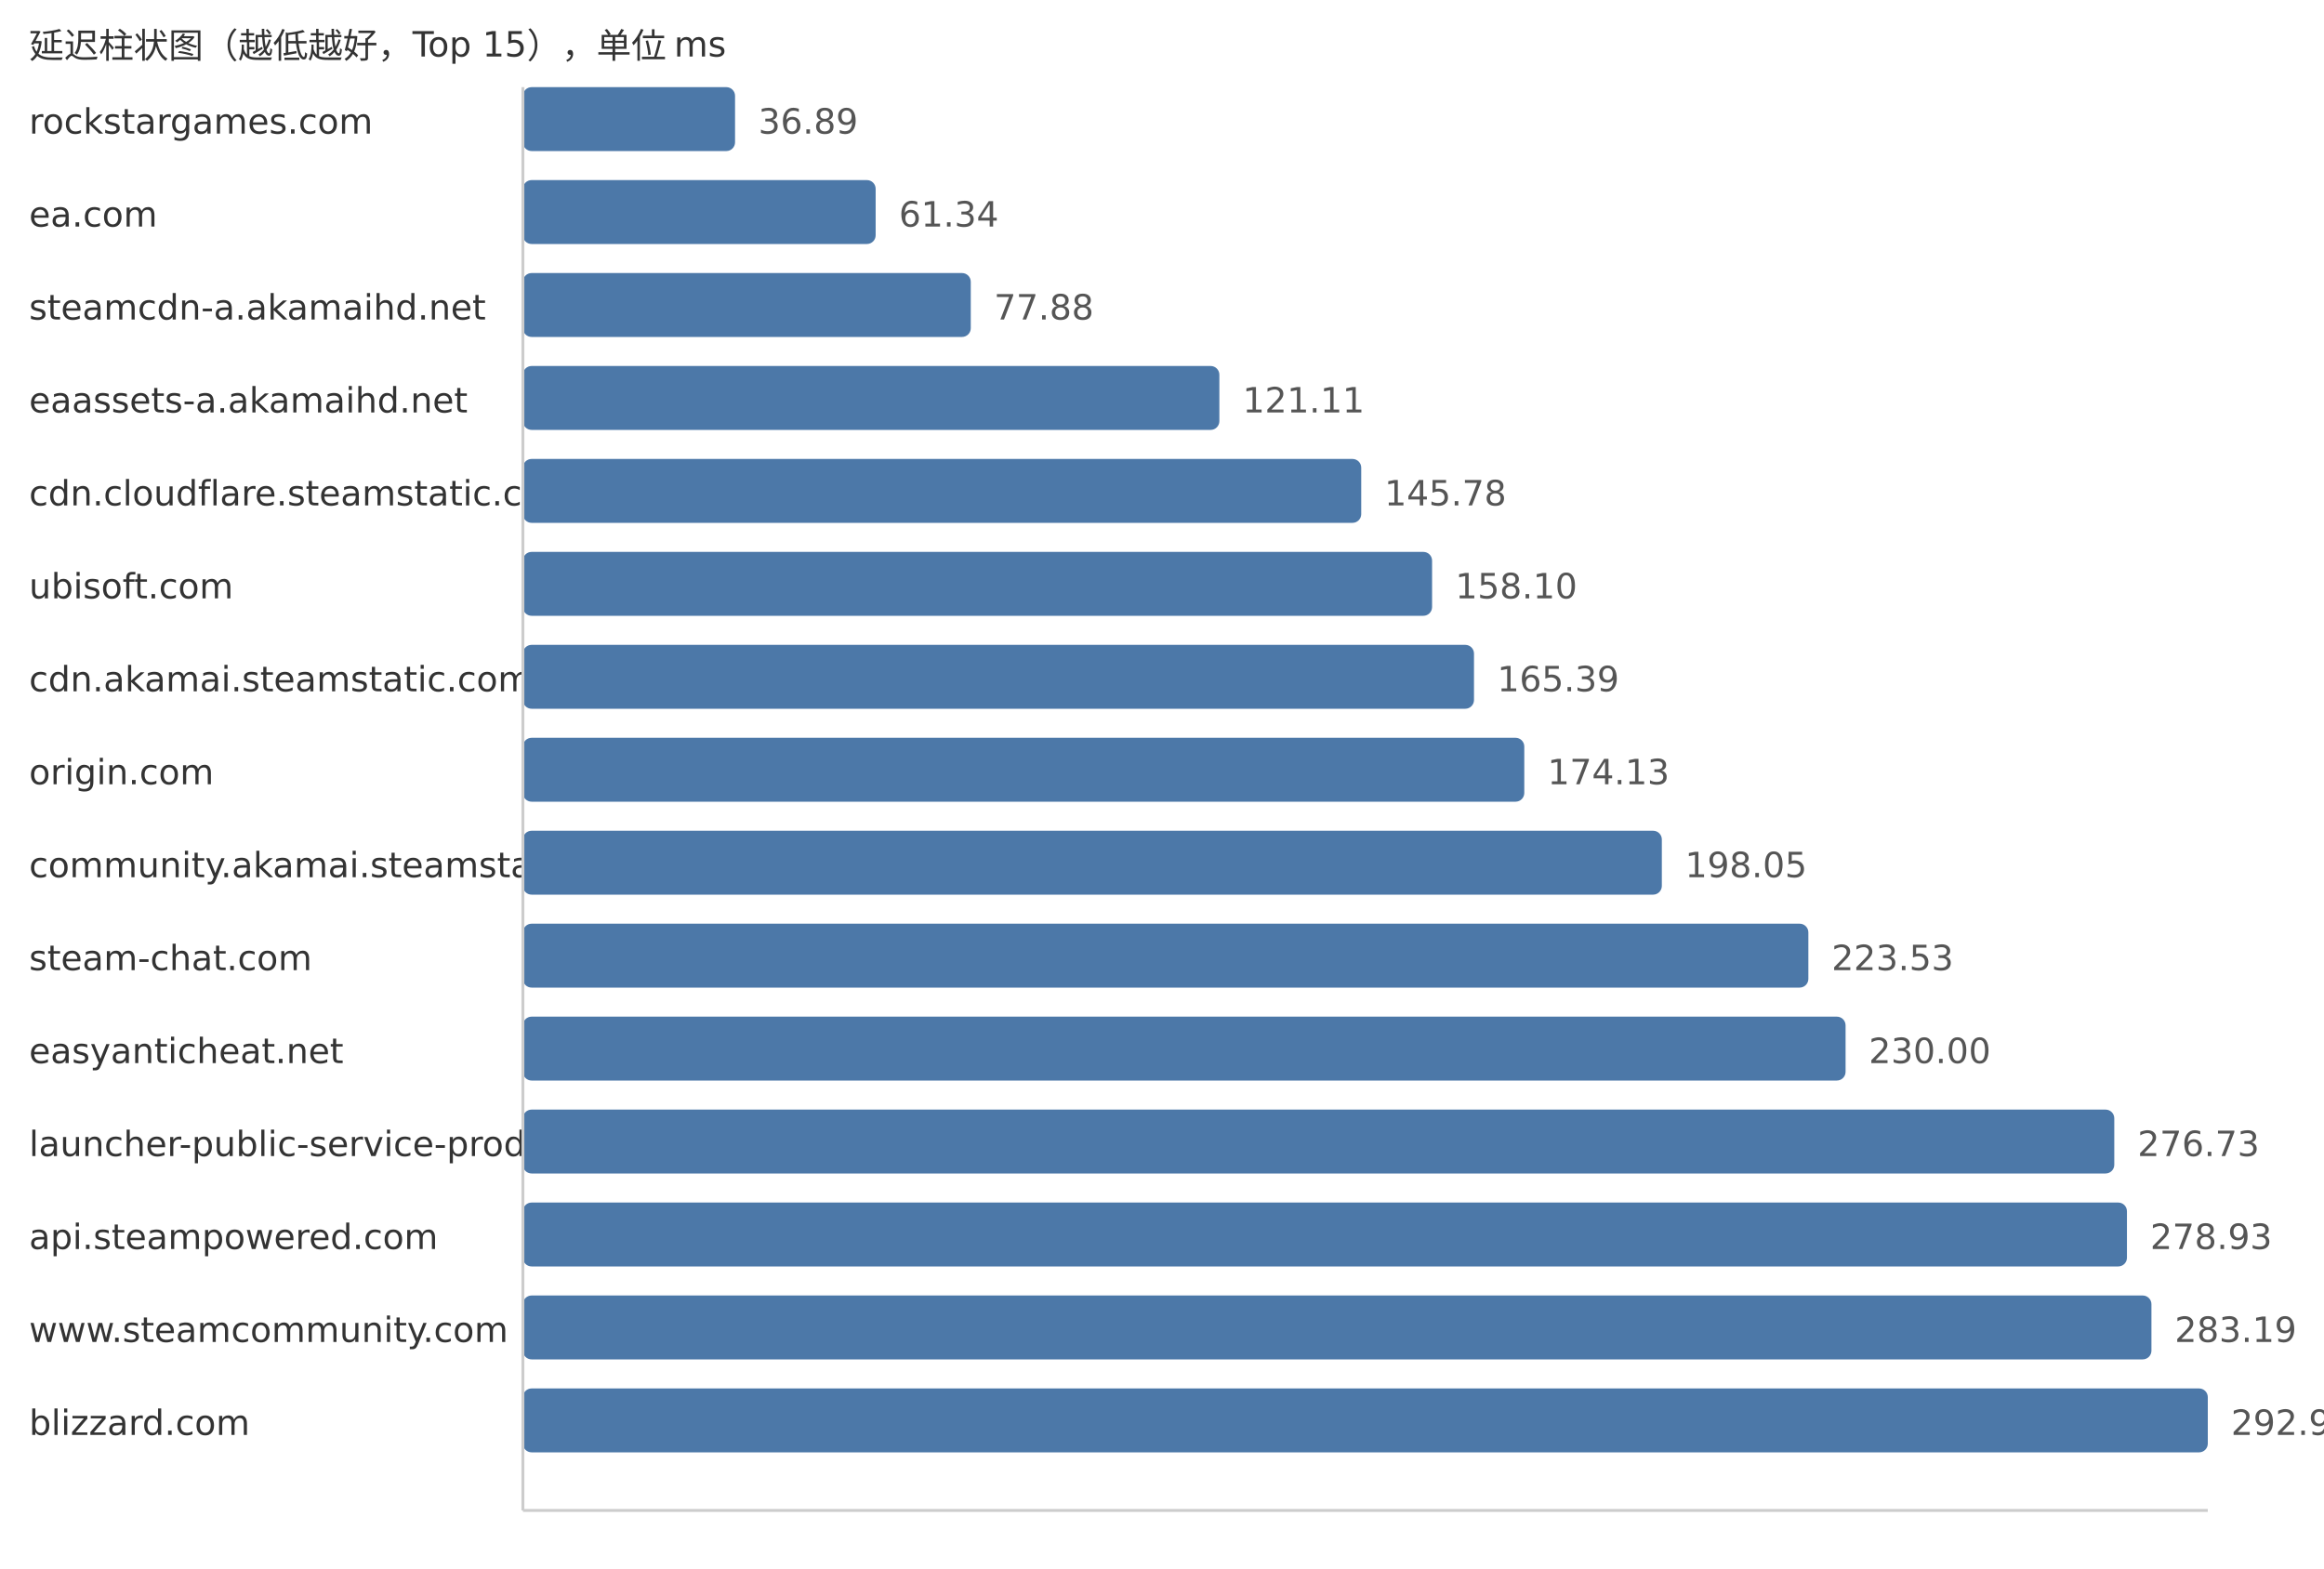
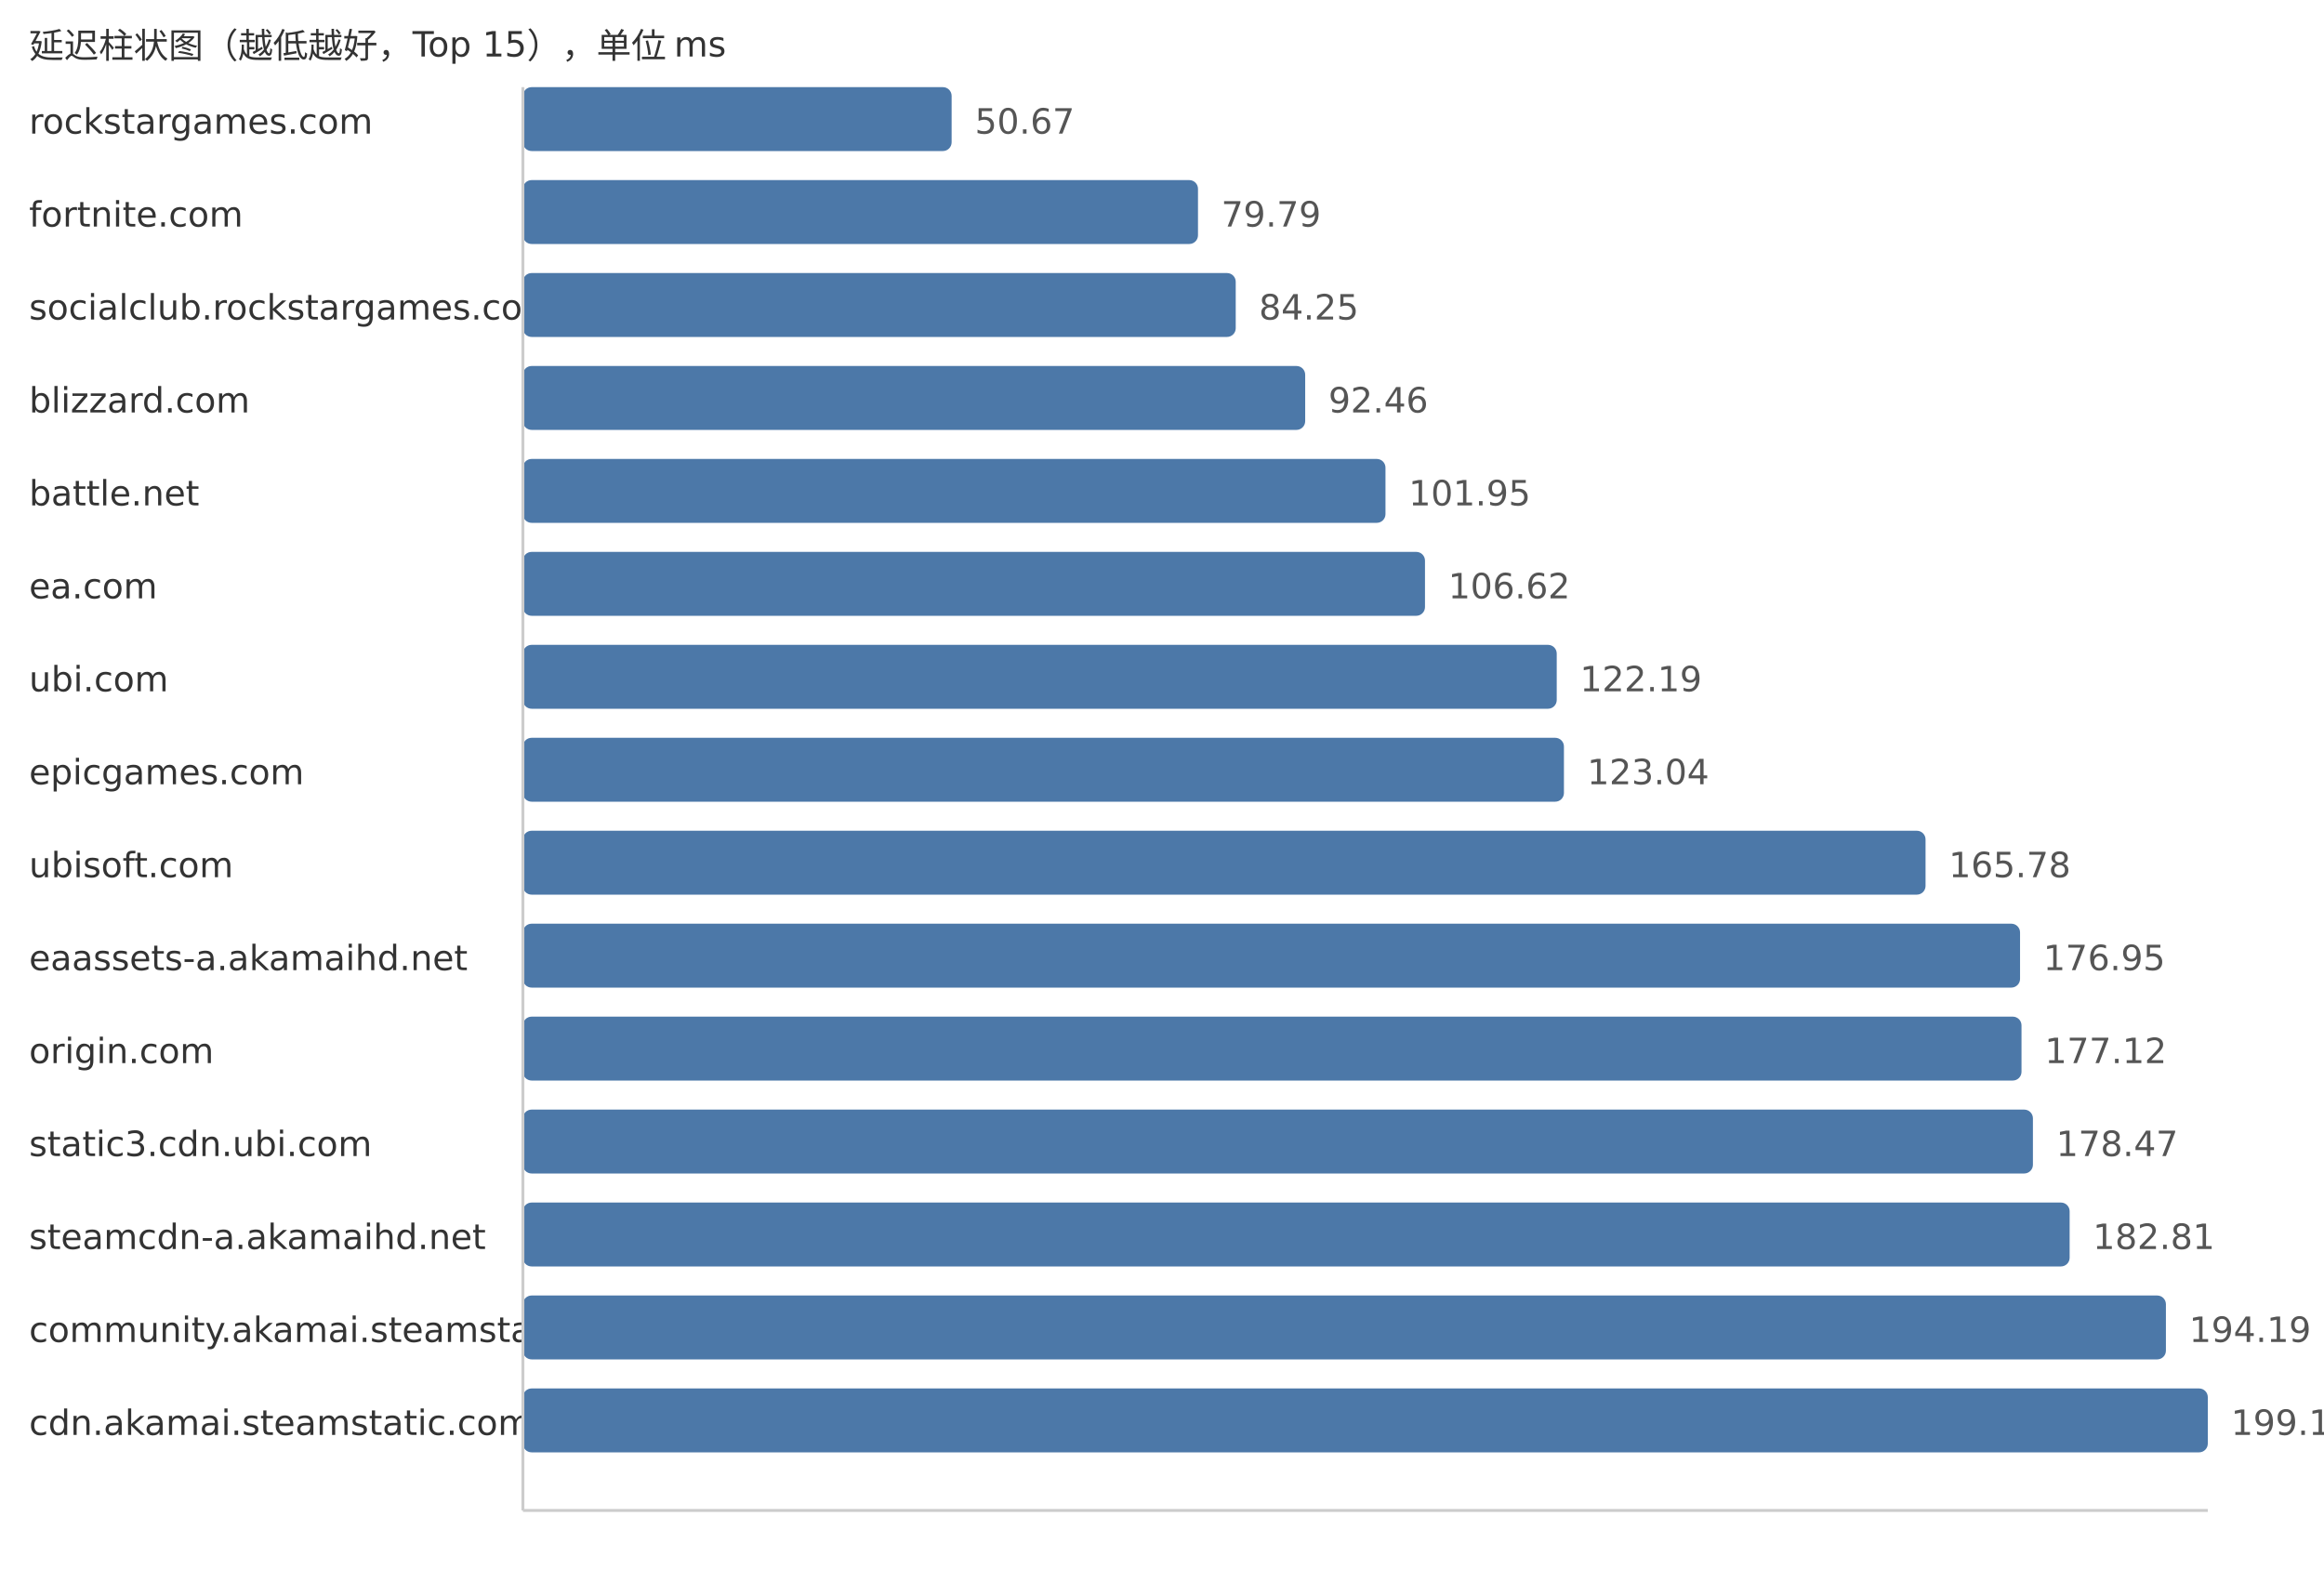
<svg xmlns="http://www.w3.org/2000/svg" width="800" height="540">
  <style> .label{font-family:DejaVu Sans,Verdana,Geneva,sans-serif;font-size:12px;fill:#333} .value{font-family:DejaVu Sans,Verdana,Geneva,sans-serif;font-size:12px;fill:#555} </style>
  <text x="10" y="20" class="label">延迟柱状图（越低越好，Top 15），单位 ms</text>
  <text x="10" y="46" class="label">rockstargames.com</text>
-   <rect x="180" y="30" width="73.03" height="22" fill="#4c78a8" rx="3" />
-   <text x="261.03" y="46" class="value">36.89</text>
-   <text x="10" y="78" class="label">ea.com</text>
-   <rect x="180" y="62" width="121.43" height="22" fill="#4c78a8" rx="3" />
-   <text x="309.43" y="78" class="value">61.34</text>
-   <text x="10" y="110" class="label">steamcdn-a.akamaihd.net</text>
-   <rect x="180" y="94" width="154.17" height="22" fill="#4c78a8" rx="3" />
-   <text x="342.17" y="110" class="value">77.88</text>
-   <text x="10" y="142" class="label">eaassets-a.akamaihd.net</text>
-   <rect x="180" y="126" width="239.75" height="22" fill="#4c78a8" rx="3" />
-   <text x="427.75" y="142" class="value">121.11</text>
-   <text x="10" y="174" class="label">cdn.cloudflare.steamstatic.com</text>
-   <rect x="180" y="158" width="288.58" height="22" fill="#4c78a8" rx="3" />
-   <text x="476.58" y="174" class="value">145.78</text>
-   <text x="10" y="206" class="label">ubisoft.com</text>
-   <rect x="180" y="190" width="312.97" height="22" fill="#4c78a8" rx="3" />
-   <text x="500.97" y="206" class="value">158.10</text>
-   <text x="10" y="238" class="label">cdn.akamai.steamstatic.com</text>
-   <rect x="180" y="222" width="327.4" height="22" fill="#4c78a8" rx="3" />
-   <text x="515.4" y="238" class="value">165.39</text>
-   <text x="10" y="270" class="label">origin.com</text>
-   <rect x="180" y="254" width="344.71" height="22" fill="#4c78a8" rx="3" />
-   <text x="532.71" y="270" class="value">174.13</text>
-   <text x="10" y="302" class="label">community.akamai.steamstatic.com</text>
-   <rect x="180" y="286" width="392.06" height="22" fill="#4c78a8" rx="3" />
-   <text x="580.06" y="302" class="value">198.05</text>
-   <text x="10" y="334" class="label">steam-chat.com</text>
-   <rect x="180" y="318" width="442.5" height="22" fill="#4c78a8" rx="3" />
-   <text x="630.5" y="334" class="value">223.53</text>
-   <text x="10" y="366" class="label">easyanticheat.net</text>
-   <rect x="180" y="350" width="455.31" height="22" fill="#4c78a8" rx="3" />
-   <text x="643.31" y="366" class="value">230.00</text>
-   <text x="10" y="398" class="label">launcher-public-service-prod06.ol.epicgames.com</text>
-   <rect x="180" y="382" width="547.81" height="22" fill="#4c78a8" rx="3" />
-   <text x="735.81" y="398" class="value">276.73</text>
-   <text x="10" y="430" class="label">api.steampowered.com</text>
-   <rect x="180" y="414" width="552.17" height="22" fill="#4c78a8" rx="3" />
-   <text x="740.17" y="430" class="value">278.93</text>
-   <text x="10" y="462" class="label">www.steamcommunity.com</text>
-   <rect x="180" y="446" width="560.6" height="22" fill="#4c78a8" rx="3" />
-   <text x="748.6" y="462" class="value">283.19</text>
-   <text x="10" y="494" class="label">blizzard.com</text>
+   <rect x="180" y="30" width="147.58" height="22" fill="#4c78a8" rx="3" />
+   <text x="335.58" y="46" class="value">50.67</text>
+   <text x="10" y="78" class="label">fortnite.com</text>
+   <rect x="180" y="62" width="232.39" height="22" fill="#4c78a8" rx="3" />
+   <text x="420.39" y="78" class="value">79.79</text>
+   <text x="10" y="110" class="label">socialclub.rockstargames.com</text>
+   <rect x="180" y="94" width="245.38" height="22" fill="#4c78a8" rx="3" />
+   <text x="433.38" y="110" class="value">84.25</text>
+   <text x="10" y="142" class="label">blizzard.com</text>
+   <rect x="180" y="126" width="269.29" height="22" fill="#4c78a8" rx="3" />
+   <text x="457.29" y="142" class="value">92.46</text>
+   <text x="10" y="174" class="label">battle.net</text>
+   <rect x="180" y="158" width="296.93" height="22" fill="#4c78a8" rx="3" />
+   <text x="484.93" y="174" class="value">101.95</text>
+   <text x="10" y="206" class="label">ea.com</text>
+   <rect x="180" y="190" width="310.53" height="22" fill="#4c78a8" rx="3" />
+   <text x="498.53" y="206" class="value">106.62</text>
+   <text x="10" y="238" class="label">ubi.com</text>
+   <rect x="180" y="222" width="355.88" height="22" fill="#4c78a8" rx="3" />
+   <text x="543.88" y="238" class="value">122.19</text>
+   <text x="10" y="270" class="label">epicgames.com</text>
+   <rect x="180" y="254" width="358.36" height="22" fill="#4c78a8" rx="3" />
+   <text x="546.36" y="270" class="value">123.04</text>
+   <text x="10" y="302" class="label">ubisoft.com</text>
+   <rect x="180" y="286" width="482.84" height="22" fill="#4c78a8" rx="3" />
+   <text x="670.84" y="302" class="value">165.78</text>
+   <text x="10" y="334" class="label">eaassets-a.akamaihd.net</text>
+   <rect x="180" y="318" width="515.37" height="22" fill="#4c78a8" rx="3" />
+   <text x="703.37" y="334" class="value">176.95</text>
+   <text x="10" y="366" class="label">origin.com</text>
+   <rect x="180" y="350" width="515.87" height="22" fill="#4c78a8" rx="3" />
+   <text x="703.87" y="366" class="value">177.12</text>
+   <text x="10" y="398" class="label">static3.cdn.ubi.com</text>
+   <rect x="180" y="382" width="519.8" height="22" fill="#4c78a8" rx="3" />
+   <text x="707.8" y="398" class="value">178.47</text>
+   <text x="10" y="430" class="label">steamcdn-a.akamaihd.net</text>
+   <rect x="180" y="414" width="532.44" height="22" fill="#4c78a8" rx="3" />
+   <text x="720.44" y="430" class="value">182.81</text>
+   <text x="10" y="462" class="label">community.akamai.steamstatic.com</text>
+   <rect x="180" y="446" width="565.58" height="22" fill="#4c78a8" rx="3" />
+   <text x="753.58" y="462" class="value">194.19</text>
+   <text x="10" y="494" class="label">cdn.akamai.steamstatic.com</text>
  <rect x="180" y="478" width="580.0" height="22" fill="#4c78a8" rx="3" />
-   <text x="768.0" y="494" class="value">292.99</text>
+   <text x="768.0" y="494" class="value">199.14</text>
  <line x1="180" y1="30" x2="180" y2="520" stroke="#ccc" />
  <line x1="180" y1="520" x2="760" y2="520" stroke="#ccc" />
</svg>
